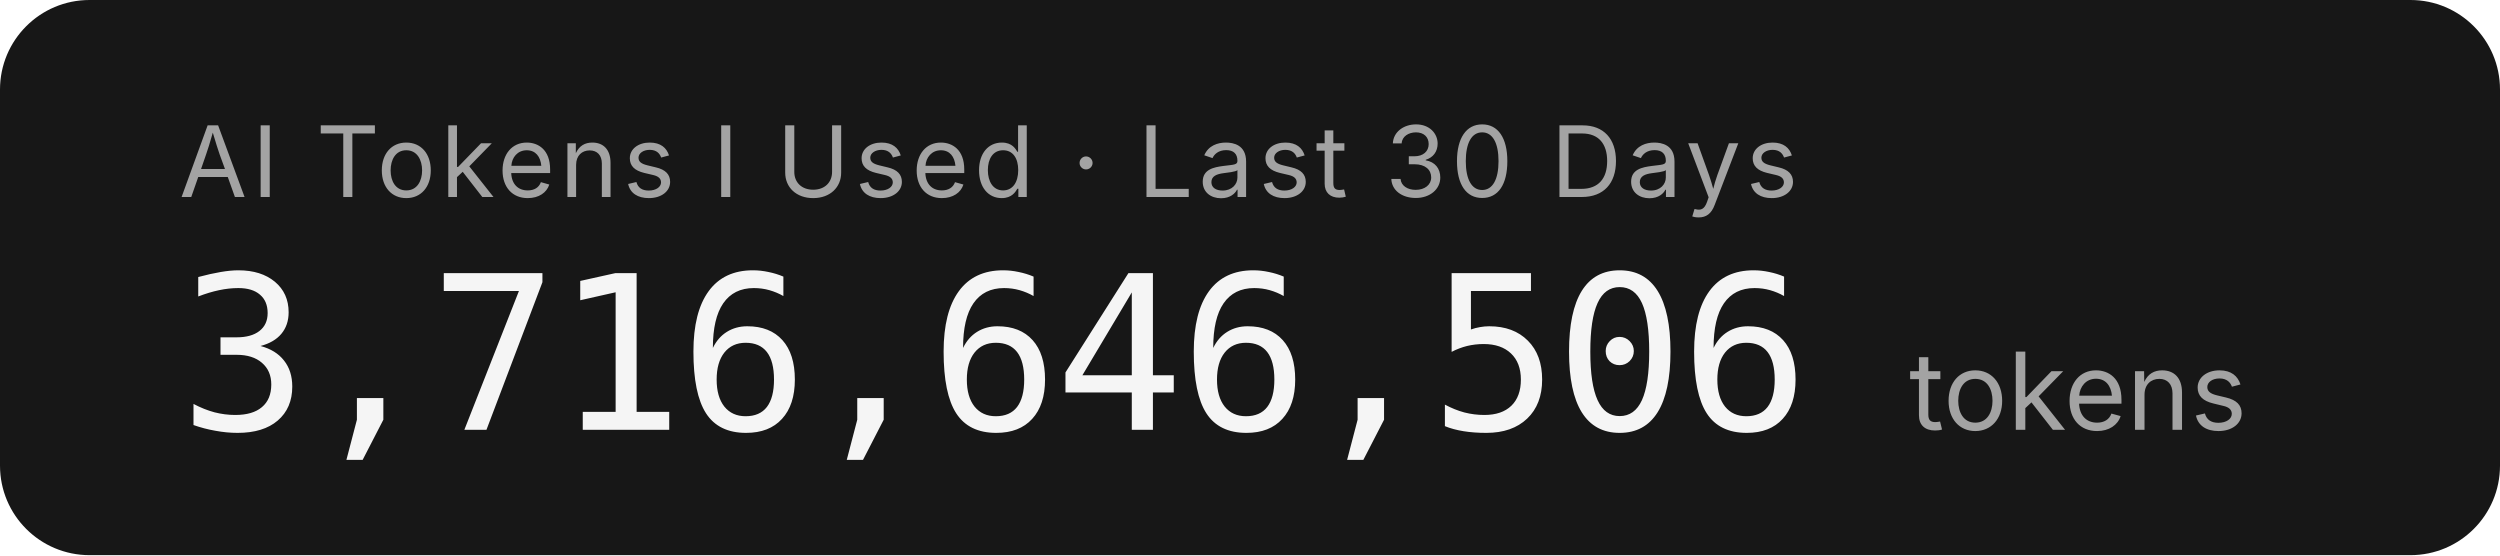
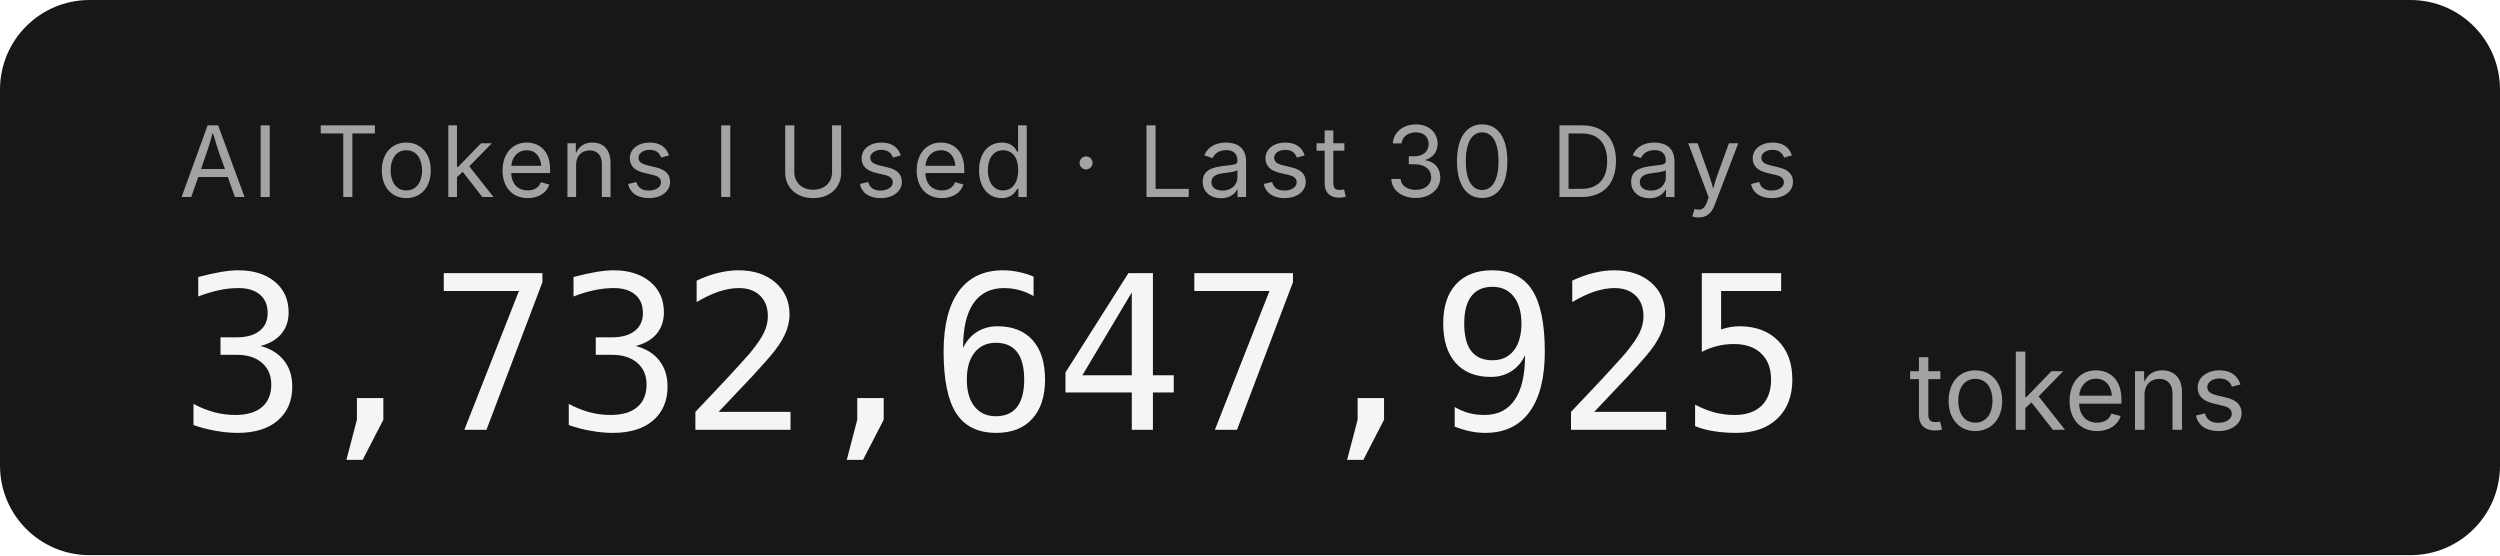
- <svg xmlns="http://www.w3.org/2000/svg" width="279.2" height="62" role="img" aria-label="AI Tokens I Used · Last 30 Days: 3,716,646,506 tokens">
+ <svg xmlns="http://www.w3.org/2000/svg" width="279.2" height="62" role="img" aria-label="AI Tokens I Used · Last 30 Days: 3,732,647,925 tokens">
  <rect width="279.2" height="62" rx="10" fill="#171717" />
  <g font-family="'Inter','SF Pro Display',-apple-system,'Segoe UI',sans-serif">
    <text x="20" y="22" fill="#a3a3a3" font-size="11" letter-spacing="0.05em">AI Tokens I Used · Last 30 Days</text>
-     <text x="20" y="48" fill="#f5f5f5" font-size="24" font-weight="300" font-family="'SF Mono','Cascadia Code','Consolas',monospace" letter-spacing="-0.02em">3,716,646,506</text>
+     <text x="20" y="48" fill="#f5f5f5" font-size="24" font-weight="300" font-family="'SF Mono','Cascadia Code','Consolas',monospace" letter-spacing="-0.02em">3,732,647,925</text>
    <text x="213.2" y="48" fill="#a3a3a3" font-size="12">tokens</text>
  </g>
</svg>
